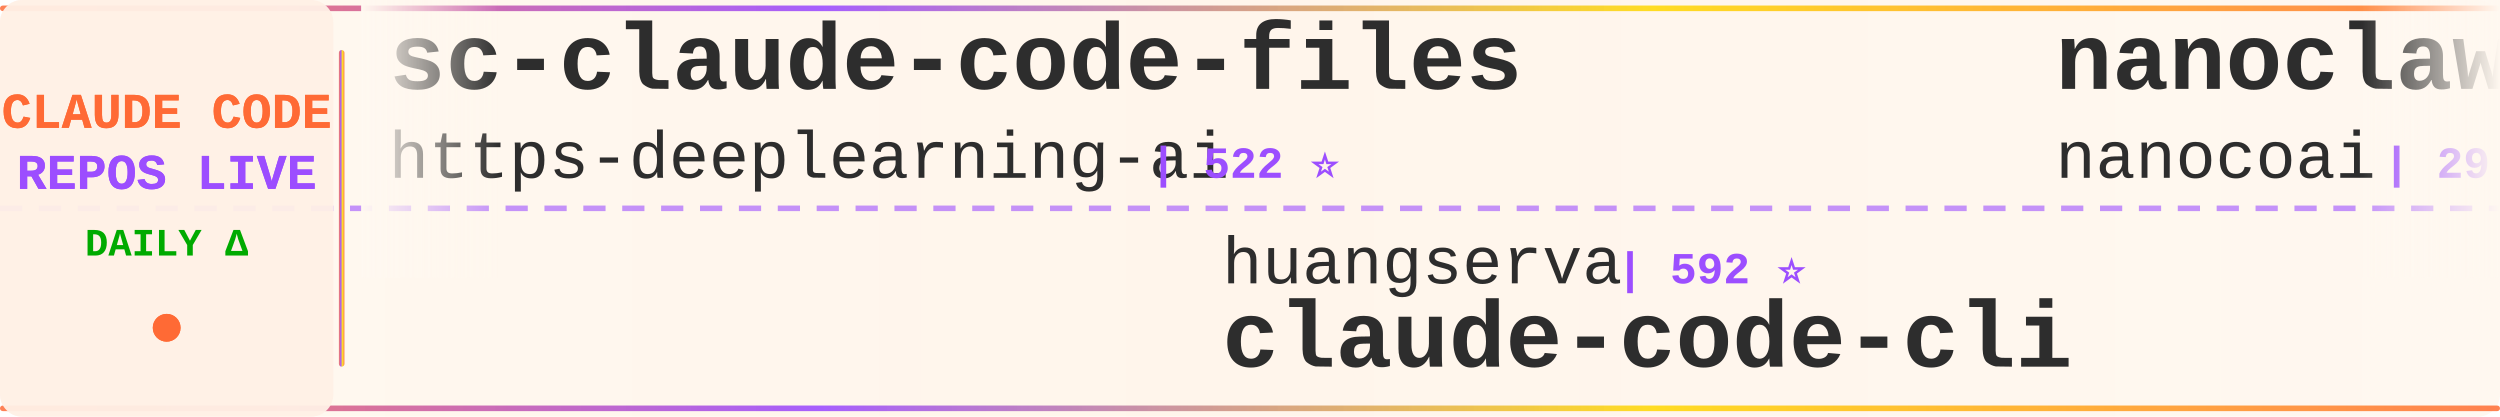
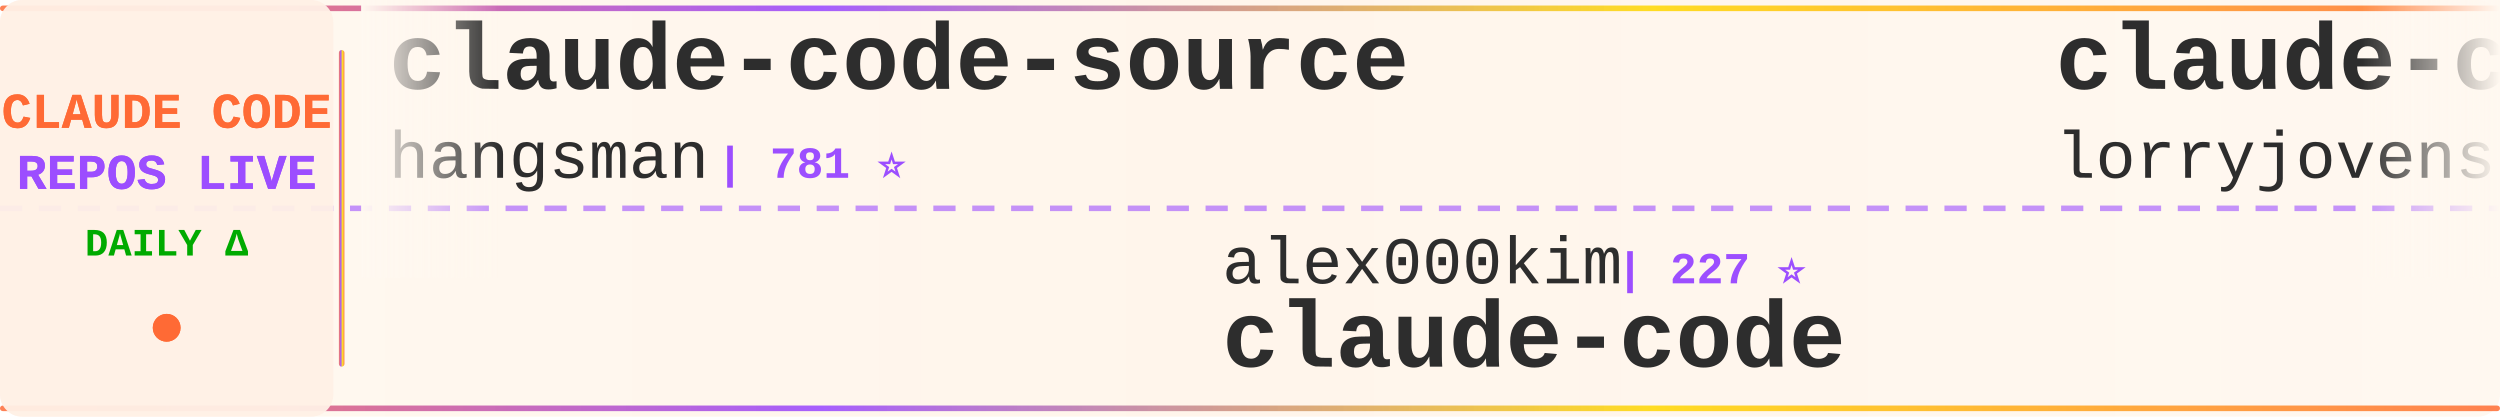
<svg xmlns="http://www.w3.org/2000/svg" width="900" height="150">
  <defs>
    <linearGradient id="tickerBg" x1="0%" y1="0%" x2="100%" y2="0%">
      <stop offset="0%" style="stop-color:#fff8f0;stop-opacity:0.98" />
      <stop offset="50%" style="stop-color:#fff5eb;stop-opacity:1" />
      <stop offset="100%" style="stop-color:#fff8f0;stop-opacity:0.98" />
    </linearGradient>
    <linearGradient id="borderGrad" x1="0%" y1="0%" x2="100%" y2="0%">
      <stop offset="0%" style="stop-color:#FF6B35;stop-opacity:0.85">
        <animate attributeName="stop-opacity" values="0.85;1;0.85" dur="2s" repeatCount="indefinite" />
      </stop>
      <stop offset="33%" style="stop-color:#9C4EFF;stop-opacity:0.9">
        <animate attributeName="stop-opacity" values="0.9;1;0.9" dur="2.2s" repeatCount="indefinite" />
      </stop>
      <stop offset="66%" style="stop-color:#FFD700;stop-opacity:0.85">
        <animate attributeName="stop-opacity" values="0.85;1;0.85" dur="1.8s" repeatCount="indefinite" />
      </stop>
      <stop offset="100%" style="stop-color:#FF6B35;stop-opacity:0.85">
        <animate attributeName="stop-opacity" values="0.85;1;0.85" dur="2s" repeatCount="indefinite" />
      </stop>
    </linearGradient>
    <filter id="textGlow">
      <feGaussianBlur stdDeviation="0.15" result="coloredBlur" />
      <feMerge>
        <feMergeNode in="coloredBlur" />
        <feMergeNode in="SourceGraphic" />
      </feMerge>
    </filter>
    <filter id="metricGlow">
      <feGaussianBlur stdDeviation="0.2" result="coloredBlur" />
      <feMerge>
        <feMergeNode in="coloredBlur" />
        <feMergeNode in="SourceGraphic" />
      </feMerge>
    </filter>
    <linearGradient id="leftFade" x1="0%" y1="0%" x2="100%" y2="0%">
      <stop offset="0%" style="stop-color:#fff8f0;stop-opacity:1" />
      <stop offset="100%" style="stop-color:#fff8f0;stop-opacity:0" />
    </linearGradient>
    <linearGradient id="rightFade" x1="0%" y1="0%" x2="100%" y2="0%">
      <stop offset="0%" style="stop-color:#fff8f0;stop-opacity:0" />
      <stop offset="100%" style="stop-color:#fff8f0;stop-opacity:1" />
    </linearGradient>
  </defs>
  <rect width="900" height="150" fill="url(#tickerBg)" rx="8" />
  <rect x="0" y="2" width="900" height="2" fill="url(#borderGrad)" rx="1" />
  <rect x="0" y="146" width="900" height="2" fill="url(#borderGrad)" rx="1" />
  <line x1="0" y1="75" x2="900" y2="75" stroke="#9C4EFF" stroke-width="2" stroke-dasharray="8 6" opacity="0.6" />
  <rect x="0" y="0" width="120" height="150" fill="#fff0e6" opacity="0.95" rx="8" />
  <text x="60" y="46" font-family="'Courier New', monospace" font-size="18" font-weight="bold" fill="#FF6B35" text-anchor="middle" filter="url(#textGlow)">
    CLAUDE CODE
  </text>
  <text x="60" y="68" font-family="'Courier New', monospace" font-size="18" font-weight="bold" fill="#9C4EFF" text-anchor="middle" filter="url(#textGlow)">
    REPOS LIVE
  </text>
  <text x="60" y="92" font-family="'Courier New', monospace" font-size="14" font-weight="bold" fill="#00aa00" text-anchor="middle">
    DAILY Δ
  </text>
  <circle cx="60" cy="118" r="5" fill="#FF6B35" filter="url(#metricGlow)">
    <animate attributeName="r" values="4;6;4" dur="1.5s" repeatCount="indefinite" />
    <animate attributeName="opacity" values="0.6;1;0.6" dur="1.5s" repeatCount="indefinite" />
  </circle>
  <rect x="122" y="18" width="2" height="114" fill="url(#borderGrad)" rx="1" />
  <clipPath id="tickerClip">
    <rect x="130" y="0" width="770" height="150" />
  </clipPath>
  <g clip-path="url(#tickerClip)">
    <g id="tickerItems">
      <animateTransform attributeName="transform" attributeType="XML" type="translate" from="0 0" to="-3000 0" dur="54s" repeatCount="indefinite" />
      <g transform="translate(0, 0)">
-         <text x="140" y="32" font-family="'Courier New', monospace" font-size="34" font-weight="bold" fill="#2d2d2d">sc-claude-code-files</text>
-         <text x="140" y="64" font-family="'Courier New', monospace" font-size="24" font-weight="normal" fill="#2d2d2d" opacity="1.0">https-deeplearning-ai</text>
-         <text x="414" y="64" font-family="'Courier New', monospace" font-size="16" font-weight="bold" fill="#9C4EFF"> | 522 ⭐</text>
+         <text x="140" y="32" font-family="'Courier New', monospace" font-size="34" font-weight="bold" fill="#2d2d2d">claude-code-source</text>
+         <text x="140" y="64" font-family="'Courier New', monospace" font-size="24" font-weight="normal" fill="#2d2d2d" opacity="1.0">hangsman</text>
+         <text x="258" y="64" font-family="'Courier New', monospace" font-size="16" font-weight="bold" fill="#9C4EFF"> | 781 ⭐</text>
      </g>
      <g transform="translate(300, 0)">
-         <text x="140" y="102" font-family="'Courier New', monospace" font-size="24" font-weight="normal" fill="#2d2d2d" opacity="1.0">huangserva</text>
-         <text x="282" y="102" font-family="'Courier New', monospace" font-size="16" font-weight="bold" fill="#9C4EFF"> | 592 ⭐</text>
-         <text x="140" y="132" font-family="'Courier New', monospace" font-size="34" font-weight="bold" fill="#2d2d2d">claude-code-cli</text>
+         <text x="140" y="102" font-family="'Courier New', monospace" font-size="24" font-weight="normal" fill="#2d2d2d" opacity="1.0">alex000kim</text>
+         <text x="282" y="102" font-family="'Courier New', monospace" font-size="16" font-weight="bold" fill="#9C4EFF"> | 227 ⭐</text>
+         <text x="140" y="132" font-family="'Courier New', monospace" font-size="34" font-weight="bold" fill="#2d2d2d">claude-code</text>
      </g>
      <g transform="translate(600, 0)">
-         <text x="140" y="32" font-family="'Courier New', monospace" font-size="34" font-weight="bold" fill="#2d2d2d">nanoclaw</text>
-         <text x="140" y="64" font-family="'Courier New', monospace" font-size="24" font-weight="normal" fill="#2d2d2d" opacity="1.0">nanocoai</text>
-         <text x="258" y="64" font-family="'Courier New', monospace" font-size="16" font-weight="bold" fill="#9C4EFF"> | 29.6K ⭐ +37</text>
+         <text x="140" y="32" font-family="'Courier New', monospace" font-size="34" font-weight="bold" fill="#2d2d2d">claude-code-rust</text>
+         <text x="140" y="64" font-family="'Courier New', monospace" font-size="24" font-weight="normal" fill="#2d2d2d" opacity="1.0">lorryjovens-hub</text>
+         <text x="342" y="64" font-family="'Courier New', monospace" font-size="16" font-weight="bold" fill="#9C4EFF"> | 1.6K ⭐ +3</text>
      </g>
      <g transform="translate(900, 0)">
-         <text x="140" y="102" font-family="'Courier New', monospace" font-size="24" font-weight="normal" fill="#2d2d2d" opacity="1.0">freestylefly</text>
-         <text x="306" y="102" font-family="'Courier New', monospace" font-size="16" font-weight="bold" fill="#9C4EFF"> | 125 ⭐</text>
+         <text x="140" y="102" font-family="'Courier New', monospace" font-size="24" font-weight="normal" fill="#2d2d2d" opacity="1.0">KPR111</text>
+         <text x="234" y="102" font-family="'Courier New', monospace" font-size="16" font-weight="bold" fill="#9C4EFF"> | 18 ⭐</text>
+         <text x="140" y="132" font-family="'Courier New', monospace" font-size="34" font-weight="bold" fill="#2d2d2d">Claude-Code</text>
+       </g>
+       <g transform="translate(1200, 0)">
+         <text x="140" y="32" font-family="'Courier New', monospace" font-size="34" font-weight="bold" fill="#2d2d2d">claude-code-sourcemap</text>
+         <text x="140" y="64" font-family="'Courier New', monospace" font-size="24" font-weight="normal" fill="#2d2d2d" opacity="1.0">Hyper66666</text>
+         <text x="282" y="64" font-family="'Courier New', monospace" font-size="16" font-weight="bold" fill="#9C4EFF"> | 215 ⭐</text>
+       </g>
+       <g transform="translate(1500, 0)">
+         <text x="140" y="102" font-family="'Courier New', monospace" font-size="24" font-weight="normal" fill="#2d2d2d" opacity="1.0">lintsinghua</text>
+         <text x="294" y="102" font-family="'Courier New', monospace" font-size="16" font-weight="bold" fill="#9C4EFF"> | 3.5K ⭐ +19</text>
+         <text x="140" y="132" font-family="'Courier New', monospace" font-size="34" font-weight="bold" fill="#2d2d2d">claude-code-book</text>
+       </g>
+       <g transform="translate(1800, 0)">
+         <text x="140" y="32" font-family="'Courier New', monospace" font-size="34" font-weight="bold" fill="#2d2d2d">claude-code-base-action</text>
+         <text x="140" y="64" font-family="'Courier New', monospace" font-size="24" font-weight="normal" fill="#2d2d2d" opacity="1.0">anthropics</text>
+         <text x="282" y="64" font-family="'Courier New', monospace" font-size="16" font-weight="bold" fill="#9C4EFF"> | 856 ⭐ +5</text>
+       </g>
+       <g transform="translate(2100, 0)">
+         <text x="140" y="102" font-family="'Courier New', monospace" font-size="24" font-weight="normal" fill="#2d2d2d" opacity="1.0">anthropics</text>
+         <text x="282" y="102" font-family="'Courier New', monospace" font-size="16" font-weight="bold" fill="#9C4EFF"> | 129.2K ⭐ +653</text>
        <text x="140" y="132" font-family="'Courier New', monospace" font-size="34" font-weight="bold" fill="#2d2d2d">claude-code</text>
      </g>
-       <g transform="translate(1200, 0)">
-         <text x="140" y="32" font-family="'Courier New', monospace" font-size="34" font-weight="bold" fill="#2d2d2d">andrej-karpathy-skills</text>
-         <text x="140" y="64" font-family="'Courier New', monospace" font-size="24" font-weight="normal" fill="#2d2d2d" opacity="1.0">multica-ai</text>
-         <text x="282" y="64" font-family="'Courier New', monospace" font-size="16" font-weight="bold" fill="#9C4EFF"> | 163.7K ⭐ +1.1K</text>
-       </g>
-       <g transform="translate(1500, 0)">
-         <text x="140" y="102" font-family="'Courier New', monospace" font-size="24" font-weight="normal" fill="#2d2d2d" opacity="1.0">Yeachan-Heo</text>
-         <text x="294" y="102" font-family="'Courier New', monospace" font-size="16" font-weight="bold" fill="#9C4EFF"> | 35.5K ⭐ +76</text>
-         <text x="140" y="132" font-family="'Courier New', monospace" font-size="34" font-weight="bold" fill="#2d2d2d">oh-my-claudecode</text>
-       </g>
-       <g transform="translate(1800, 0)">
-         <text x="140" y="32" font-family="'Courier New', monospace" font-size="34" font-weight="bold" fill="#2d2d2d">Claude-Code</text>
-         <text x="140" y="64" font-family="'Courier New', monospace" font-size="24" font-weight="normal" fill="#2d2d2d" opacity="1.0">KPR111</text>
-         <text x="234" y="64" font-family="'Courier New', monospace" font-size="16" font-weight="bold" fill="#9C4EFF"> | 18 ⭐</text>
-       </g>
-       <g transform="translate(2100, 0)">
-         <text x="140" y="102" font-family="'Courier New', monospace" font-size="24" font-weight="normal" fill="#2d2d2d" opacity="1.0">oboard</text>
-         <text x="234" y="102" font-family="'Courier New', monospace" font-size="16" font-weight="bold" fill="#9C4EFF"> | 3.2K ⭐ +5</text>
-         <text x="140" y="132" font-family="'Courier New', monospace" font-size="34" font-weight="bold" fill="#2d2d2d">claude-code-rev</text>
-       </g>
      <g transform="translate(2400, 0)">
-         <text x="140" y="32" font-family="'Courier New', monospace" font-size="34" font-weight="bold" fill="#2d2d2d">claude-code-best-practic...</text>
-         <text x="140" y="64" font-family="'Courier New', monospace" font-size="24" font-weight="normal" fill="#2d2d2d" opacity="1.0">shanraisshan</text>
-         <text x="306" y="64" font-family="'Courier New', monospace" font-size="16" font-weight="bold" fill="#9C4EFF"> | 55.8K ⭐ +186</text>
+         <text x="140" y="32" font-family="'Courier New', monospace" font-size="34" font-weight="bold" fill="#2d2d2d">claude-code</text>
+         <text x="140" y="64" font-family="'Courier New', monospace" font-size="24" font-weight="normal" fill="#2d2d2d" opacity="1.0">RishabhK103</text>
+         <text x="294" y="64" font-family="'Courier New', monospace" font-size="16" font-weight="bold" fill="#9C4EFF"> | 87 ⭐</text>
      </g>
      <g transform="translate(2700, 0)">
-         <text x="140" y="102" font-family="'Courier New', monospace" font-size="24" font-weight="normal" fill="#2d2d2d" opacity="1.0">darcyegb</text>
-         <text x="258" y="102" font-family="'Courier New', monospace" font-size="16" font-weight="bold" fill="#9C4EFF"> | 710 ⭐ +3</text>
-         <text x="140" y="132" font-family="'Courier New', monospace" font-size="34" font-weight="bold" fill="#2d2d2d">ClaudeCodeAgents</text>
+         <text x="140" y="102" font-family="'Courier New', monospace" font-size="24" font-weight="normal" fill="#2d2d2d" opacity="1.0">shareAI-lab</text>
+         <text x="294" y="102" font-family="'Courier New', monospace" font-size="16" font-weight="bold" fill="#9C4EFF"> | 64.0K ⭐ +243</text>
+         <text x="140" y="132" font-family="'Courier New', monospace" font-size="34" font-weight="bold" fill="#2d2d2d">learn-claude-code</text>
      </g>
      <g transform="translate(3000, 0)">
-         <text x="140" y="32" font-family="'Courier New', monospace" font-size="34" font-weight="bold" fill="#2d2d2d">sc-claude-code-files</text>
-         <text x="140" y="64" font-family="'Courier New', monospace" font-size="24" font-weight="normal" fill="#2d2d2d" opacity="1.0">https-deeplearning-ai</text>
-         <text x="414" y="64" font-family="'Courier New', monospace" font-size="16" font-weight="bold" fill="#9C4EFF"> | 522 ⭐</text>
+         <text x="140" y="32" font-family="'Courier New', monospace" font-size="34" font-weight="bold" fill="#2d2d2d">claude-code-source</text>
+         <text x="140" y="64" font-family="'Courier New', monospace" font-size="24" font-weight="normal" fill="#2d2d2d" opacity="1.0">hangsman</text>
+         <text x="258" y="64" font-family="'Courier New', monospace" font-size="16" font-weight="bold" fill="#9C4EFF"> | 781 ⭐</text>
      </g>
      <g transform="translate(3300, 0)">
-         <text x="140" y="102" font-family="'Courier New', monospace" font-size="24" font-weight="normal" fill="#2d2d2d" opacity="1.0">huangserva</text>
-         <text x="282" y="102" font-family="'Courier New', monospace" font-size="16" font-weight="bold" fill="#9C4EFF"> | 592 ⭐</text>
-         <text x="140" y="132" font-family="'Courier New', monospace" font-size="34" font-weight="bold" fill="#2d2d2d">claude-code-cli</text>
+         <text x="140" y="102" font-family="'Courier New', monospace" font-size="24" font-weight="normal" fill="#2d2d2d" opacity="1.0">alex000kim</text>
+         <text x="282" y="102" font-family="'Courier New', monospace" font-size="16" font-weight="bold" fill="#9C4EFF"> | 227 ⭐</text>
+         <text x="140" y="132" font-family="'Courier New', monospace" font-size="34" font-weight="bold" fill="#2d2d2d">claude-code</text>
      </g>
      <g transform="translate(3600, 0)">
-         <text x="140" y="32" font-family="'Courier New', monospace" font-size="34" font-weight="bold" fill="#2d2d2d">nanoclaw</text>
-         <text x="140" y="64" font-family="'Courier New', monospace" font-size="24" font-weight="normal" fill="#2d2d2d" opacity="1.0">nanocoai</text>
-         <text x="258" y="64" font-family="'Courier New', monospace" font-size="16" font-weight="bold" fill="#9C4EFF"> | 29.6K ⭐ +37</text>
+         <text x="140" y="32" font-family="'Courier New', monospace" font-size="34" font-weight="bold" fill="#2d2d2d">claude-code-rust</text>
+         <text x="140" y="64" font-family="'Courier New', monospace" font-size="24" font-weight="normal" fill="#2d2d2d" opacity="1.0">lorryjovens-hub</text>
+         <text x="342" y="64" font-family="'Courier New', monospace" font-size="16" font-weight="bold" fill="#9C4EFF"> | 1.6K ⭐ +3</text>
      </g>
      <g transform="translate(3900, 0)">
-         <text x="140" y="102" font-family="'Courier New', monospace" font-size="24" font-weight="normal" fill="#2d2d2d" opacity="1.0">freestylefly</text>
-         <text x="306" y="102" font-family="'Courier New', monospace" font-size="16" font-weight="bold" fill="#9C4EFF"> | 125 ⭐</text>
-         <text x="140" y="132" font-family="'Courier New', monospace" font-size="34" font-weight="bold" fill="#2d2d2d">claude-code</text>
+         <text x="140" y="102" font-family="'Courier New', monospace" font-size="24" font-weight="normal" fill="#2d2d2d" opacity="1.0">KPR111</text>
+         <text x="234" y="102" font-family="'Courier New', monospace" font-size="16" font-weight="bold" fill="#9C4EFF"> | 18 ⭐</text>
+         <text x="140" y="132" font-family="'Courier New', monospace" font-size="34" font-weight="bold" fill="#2d2d2d">Claude-Code</text>
      </g>
    </g>
  </g>
  <rect x="130" y="0" width="50" height="100" fill="url(#leftFade)" />
  <rect x="850" y="0" width="50" height="100" fill="url(#rightFade)" />
</svg>
